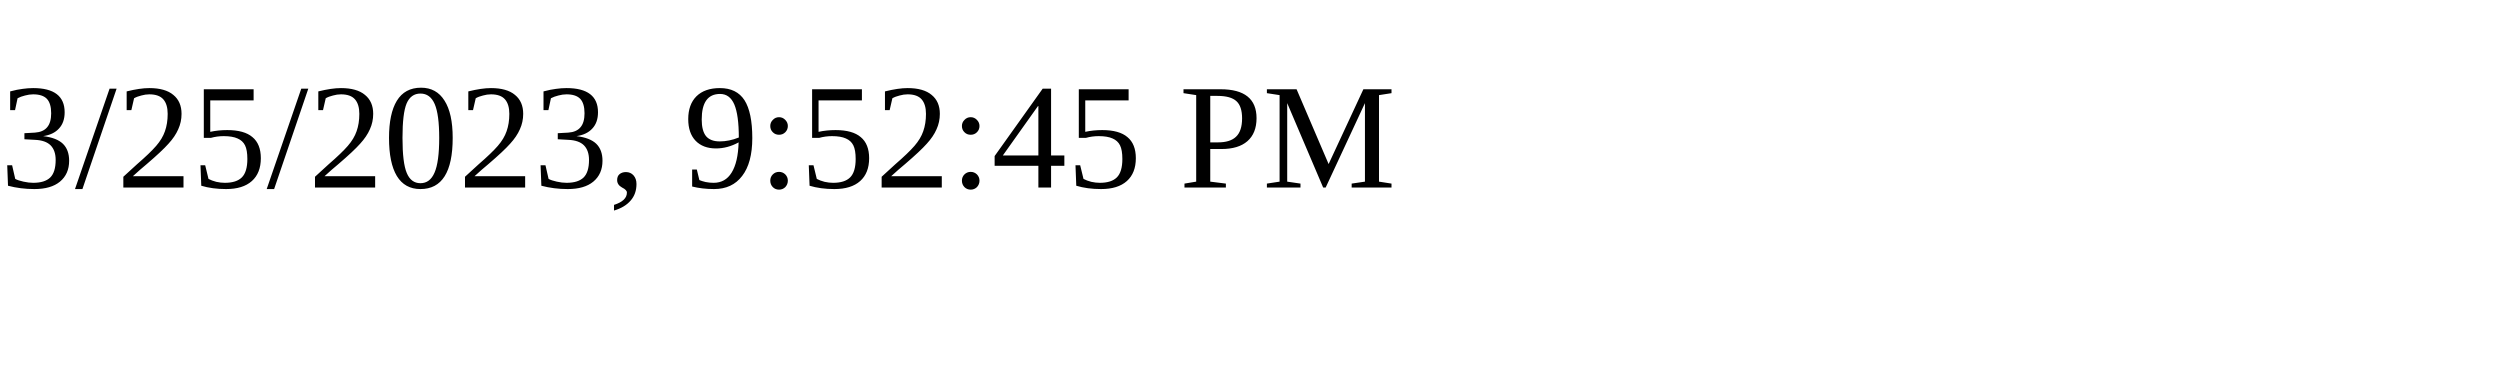
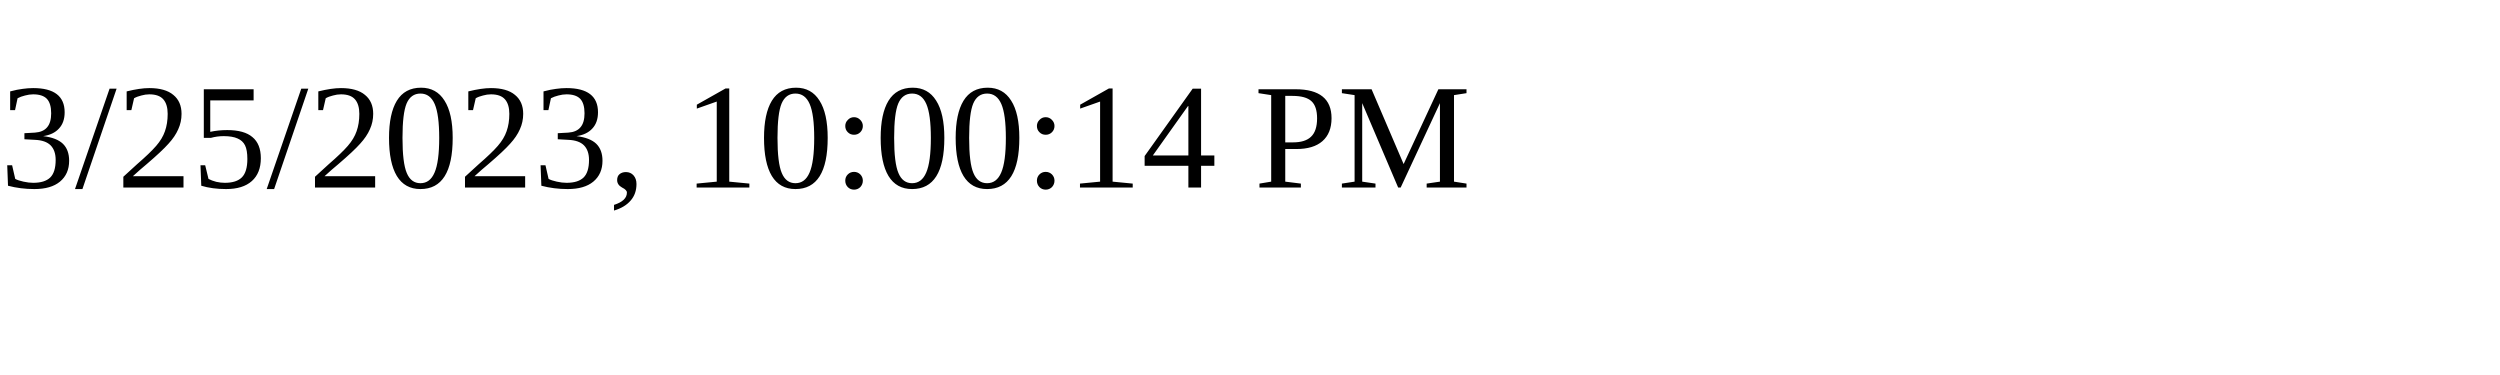
<svg xmlns="http://www.w3.org/2000/svg" height="30" width="200">
-   <text x="0" y="15">3/25/2023, 9:52:45 PM</text>
+   <text x="0" y="15">3/25/2023, 10:00:14 PM</text>
</svg>
